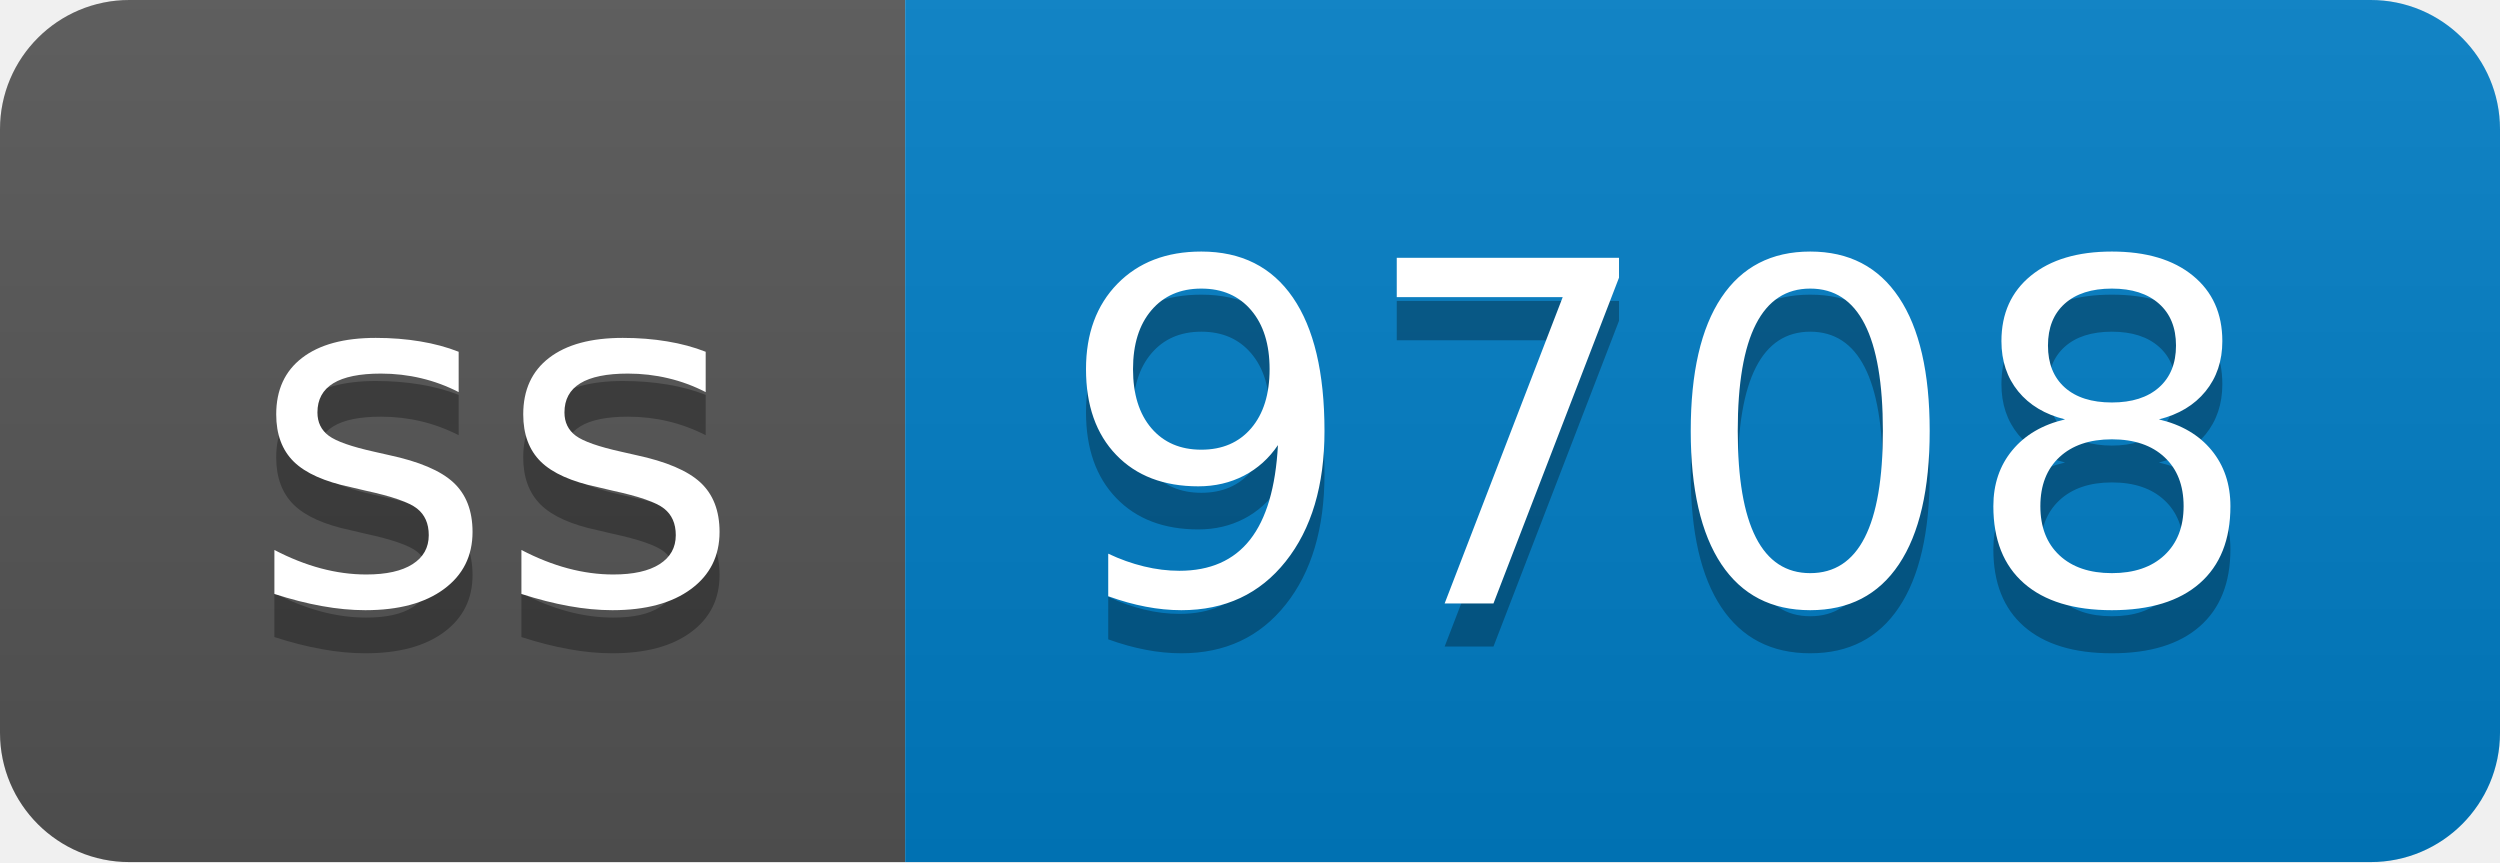
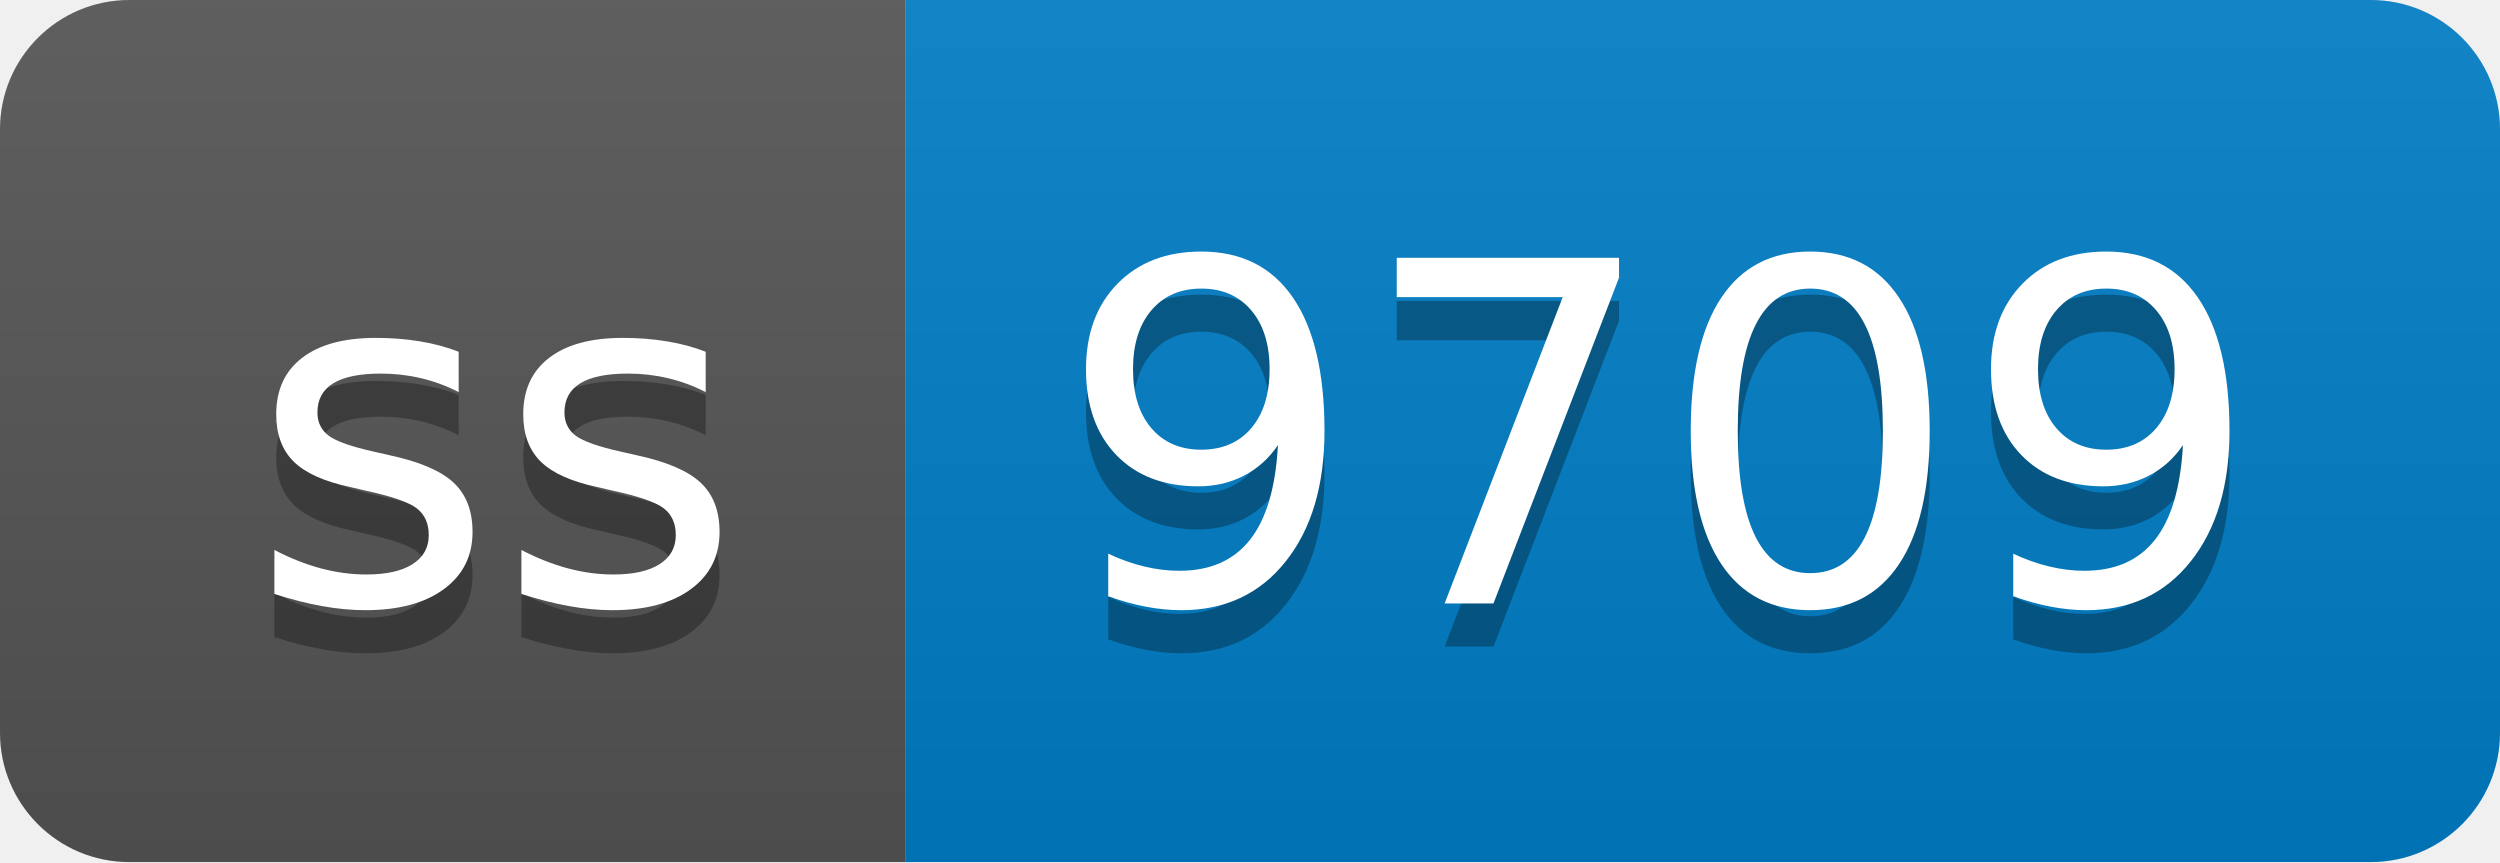
- <svg xmlns="http://www.w3.org/2000/svg" width="58" height="20" role="img" aria-label="ss: 9708">
+ <svg xmlns="http://www.w3.org/2000/svg" width="58" height="20" role="img" aria-label="ss: 9709">
  <linearGradient id="s" x2="0" y2="100%">
    <stop offset="0" stop-color="#bbb" stop-opacity=".1" />
    <stop offset="1" stop-opacity=".1" />
  </linearGradient>
  <clipPath id="r">
    <rect width="58" height="20" rx="3" fill="#fff" />
  </clipPath>
  <g clip-path="url(#r)">
    <rect width="21" height="20" fill="#555" />
    <rect x="21" width="37" height="20" fill="#007ec6" />
    <rect width="58" height="20" fill="url(#s)" />
  </g>
  <g fill="#fff" text-anchor="middle" font-family="Verdana,Geneva,DejaVu Sans,sans-serif" text-rendering="geometricPrecision" font-size="110">
    <text aria-hidden="true" x="115" y="150" fill="#010101" fill-opacity=".3" transform="scale(.1)" textLength="110">ss</text>
    <text x="115" y="140" transform="scale(.1)" fill="#fff" textLength="110">ss</text>
-     <text aria-hidden="true" x="385" y="150" fill="#010101" fill-opacity=".3" transform="scale(.1)" textLength="270">9708</text>
-     <text x="385" y="140" transform="scale(.1)" fill="#fff" textLength="270">9708</text>
+     <text aria-hidden="true" x="385" y="150" fill="#010101" fill-opacity=".3" transform="scale(.1)" textLength="270">9709</text>
+     <text x="385" y="140" transform="scale(.1)" fill="#fff" textLength="270">9709</text>
  </g>
</svg>
